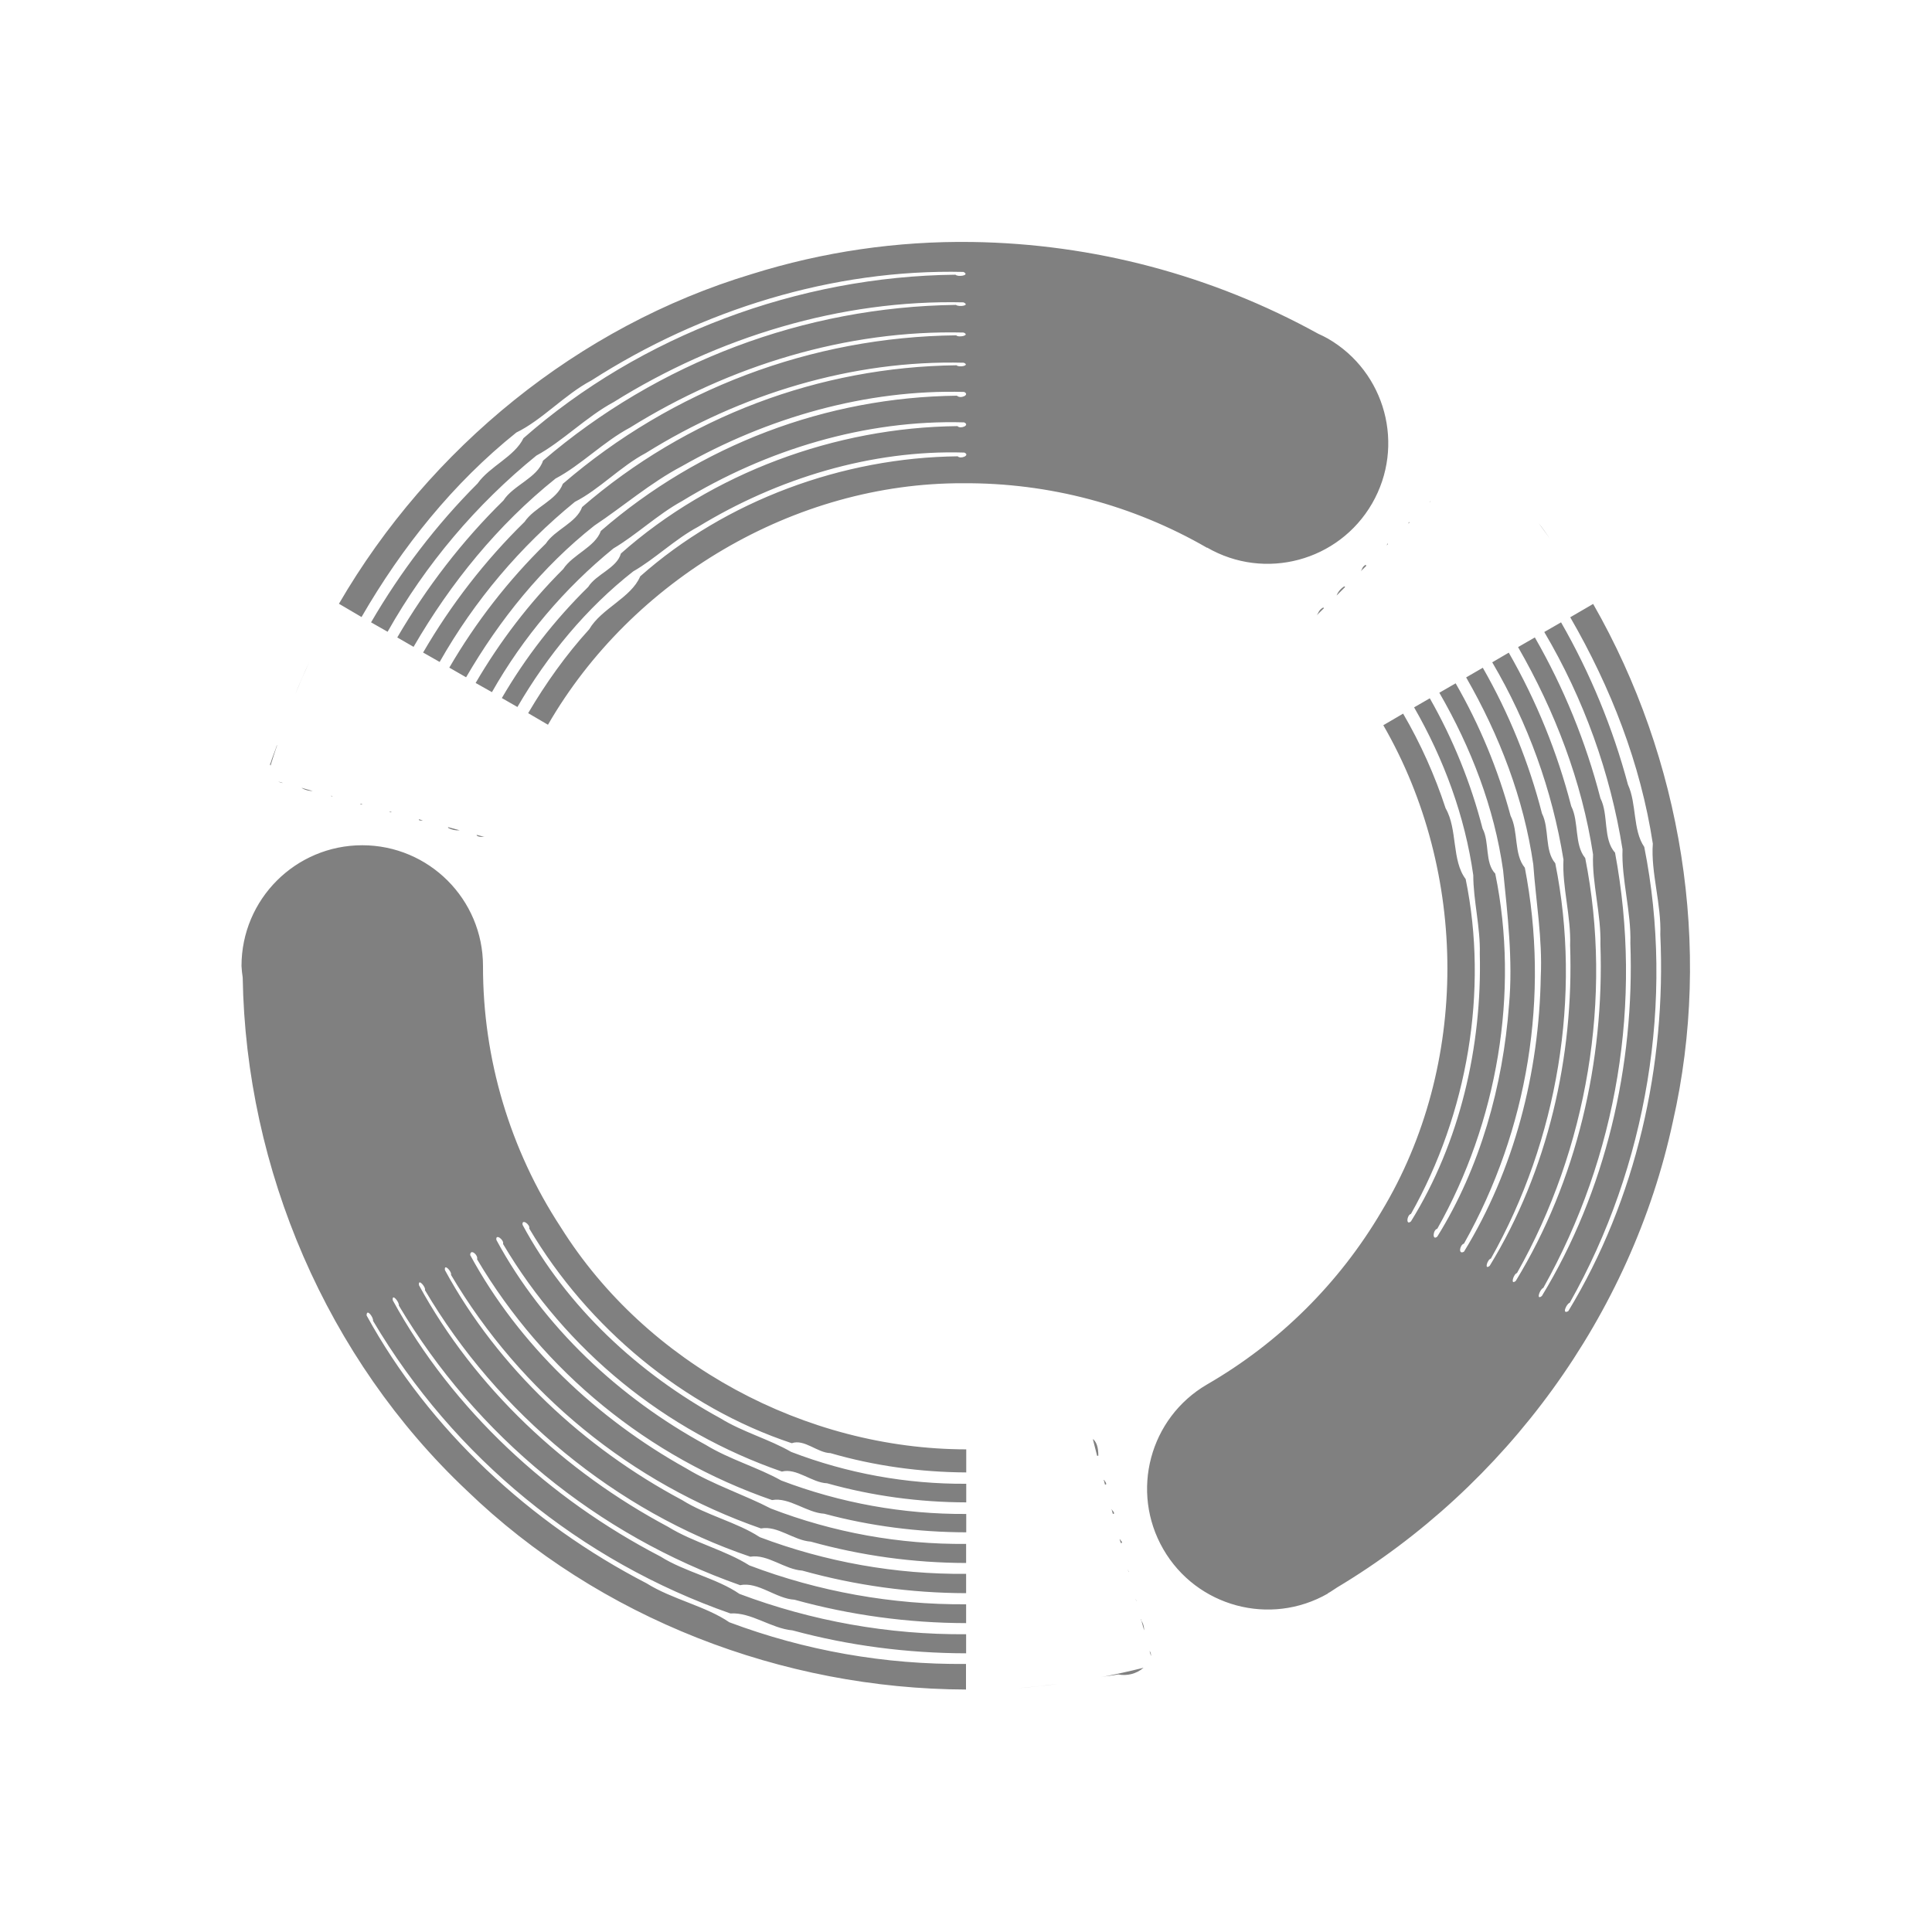
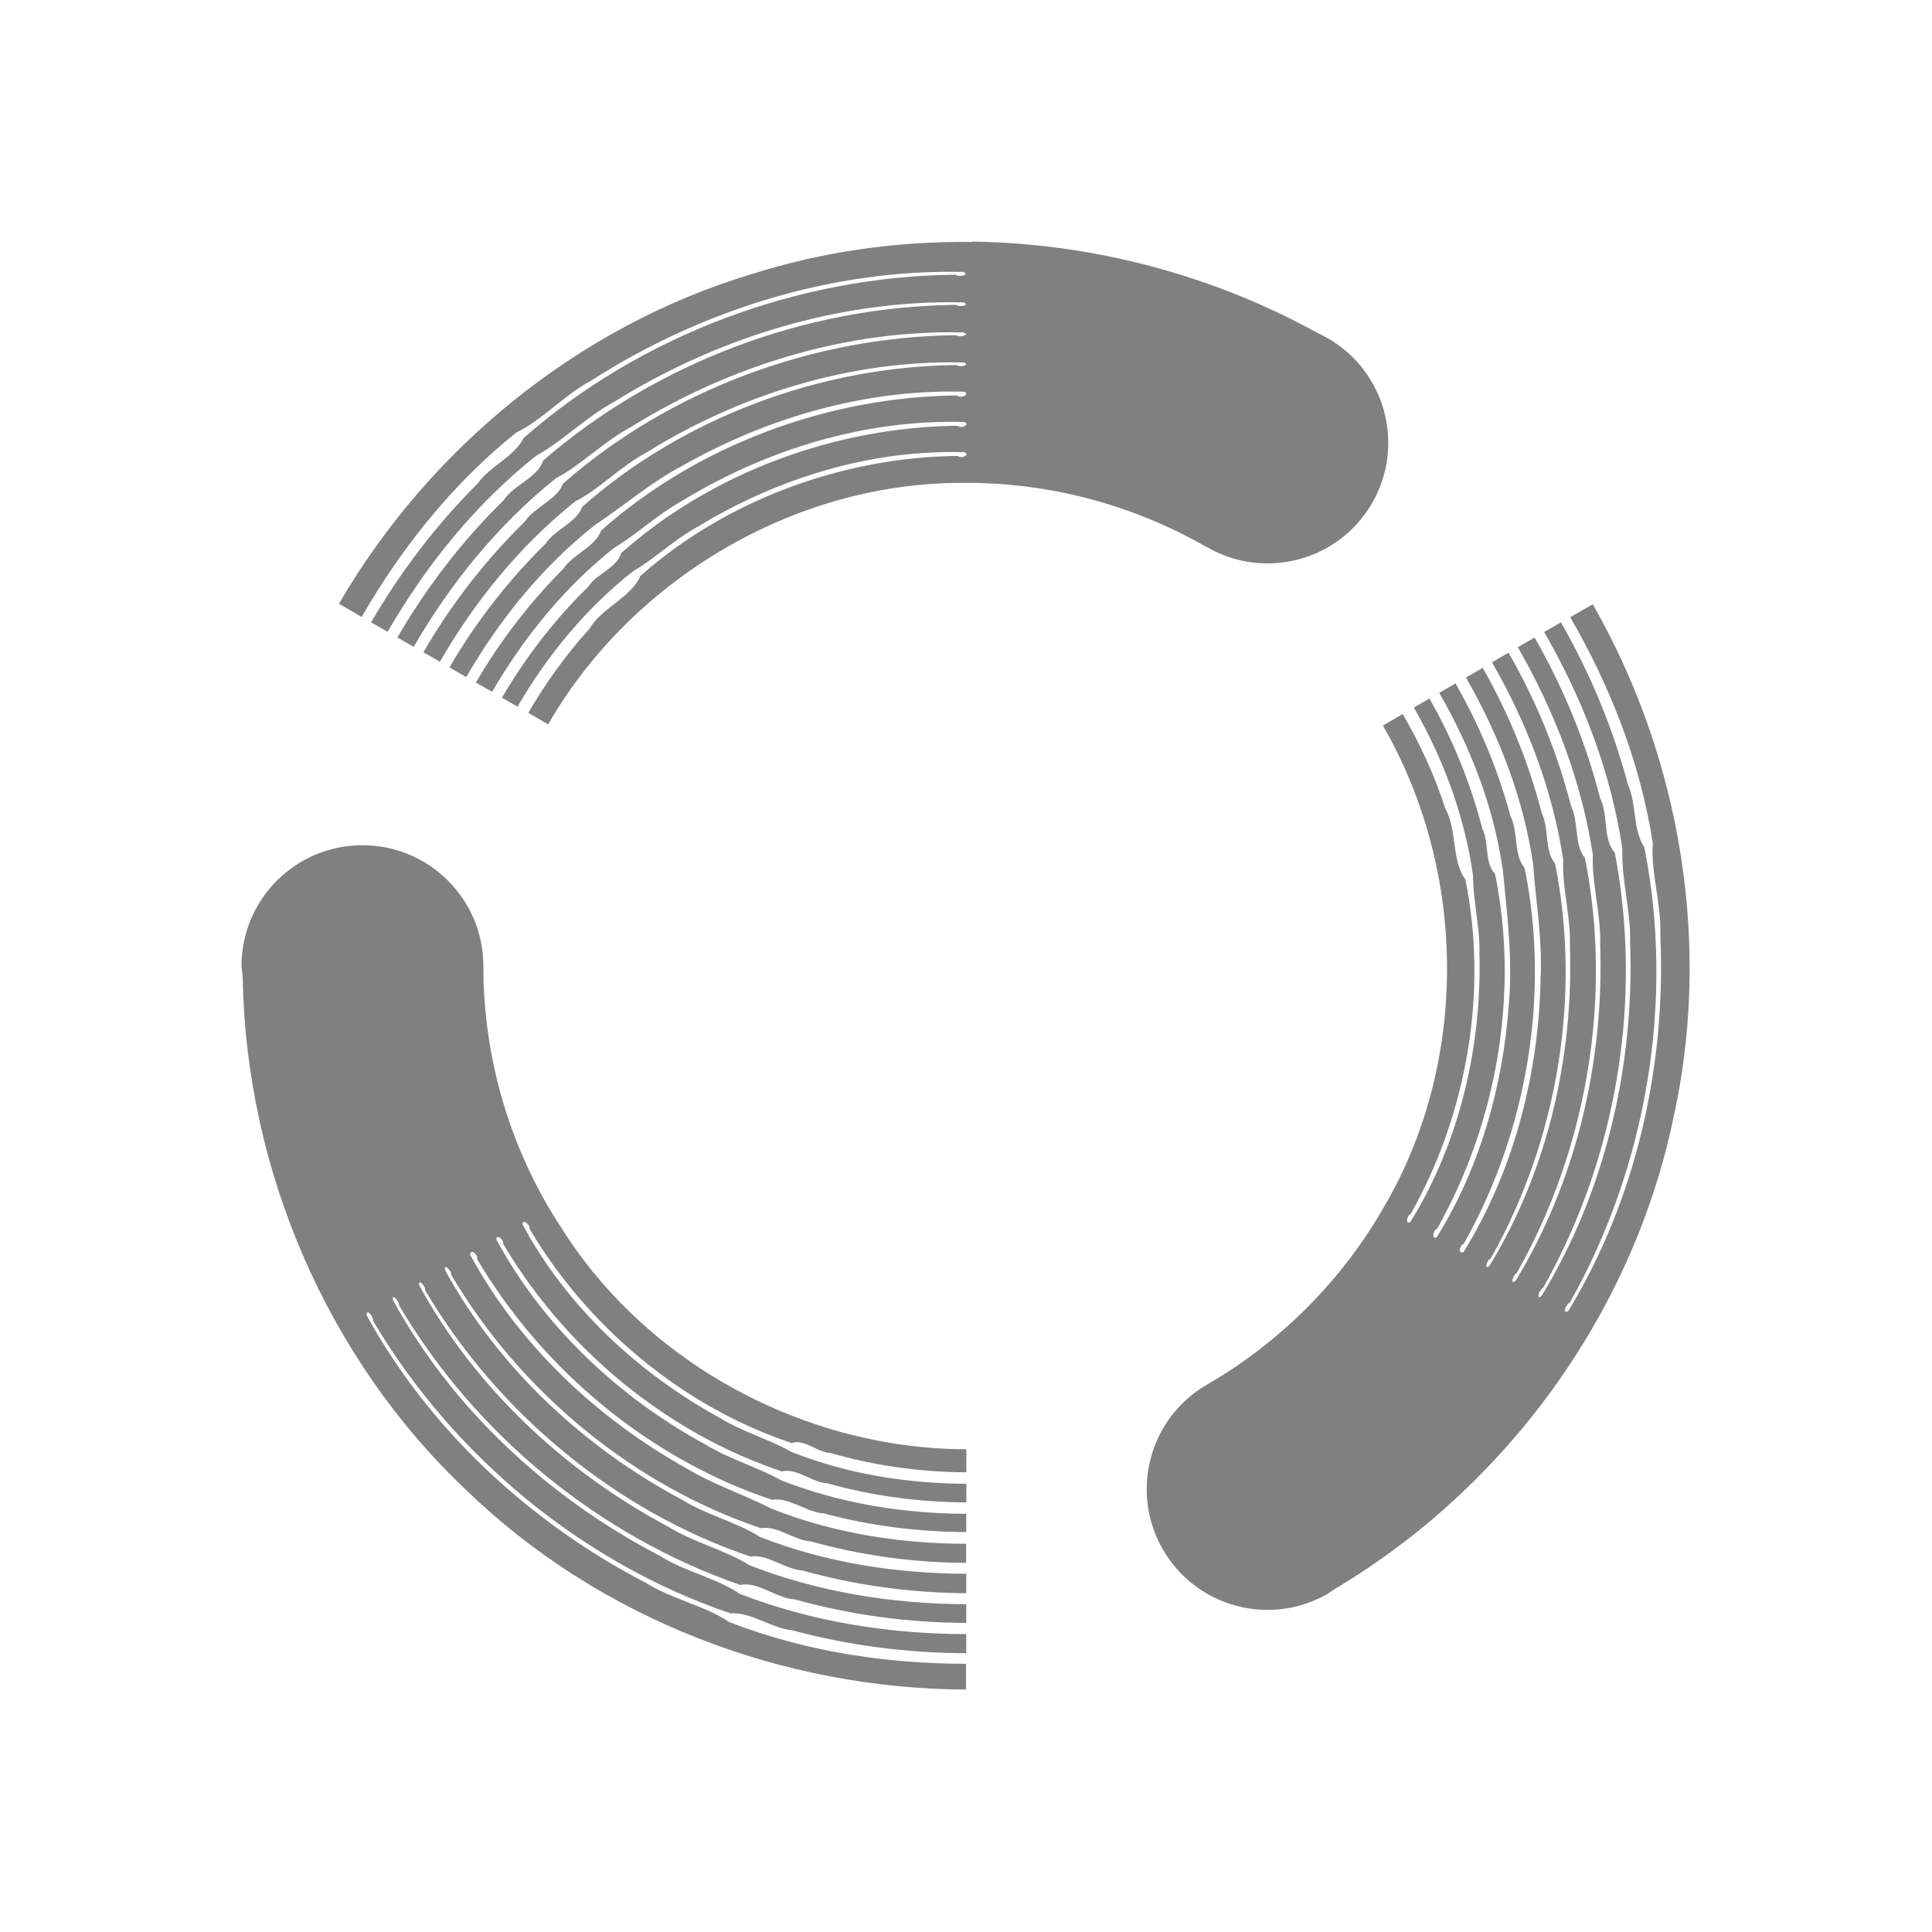
- <svg xmlns="http://www.w3.org/2000/svg" height="16" width="16">
-   <g color="#000" transform="translate(-1233 7)">
-     <path d="M1236 0a1 1 0 0 0-1 1 1 1 0 0 0 .01.096c.026 1.588.697 3.156 1.856 4.248 1.097 1.06 2.614 1.643 4.134 1.648V6.78a5.423 5.423 0 0 1-1.96-.345c-.196-.134-.474-.19-.686-.323-.962-.497-1.798-1.27-2.318-2.218 0-.064.06.02.053.044a5.577 5.577 0 0 0 2.96 2.424c.17-.012.34.125.514.14.468.127.953.189 1.438.19v-.158a5.222 5.222 0 0 1-1.877-.334c-.187-.129-.452-.182-.655-.31-.918-.476-1.72-1.214-2.216-2.121-.01-.064.056.015.05.043a5.36 5.36 0 0 0 2.827 2.316c.146-.032.298.112.449.12.462.128.942.193 1.422.194v-.156a4.97 4.97 0 0 1-1.795-.322c-.198-.126-.464-.19-.674-.32-.854-.455-1.599-1.15-2.062-2-.01-.063.059.016.049.04.6 1.019 1.582 1.832 2.695 2.208.142-.024.284.106.43.115.44.123.9.186 1.357.187v-.16a4.72 4.72 0 0 1-1.709-.304c-.187-.123-.443-.181-.643-.307-.813-.433-1.524-1.095-1.964-1.904-.01-.061.059.013.05.039a4.827 4.827 0 0 0 2.567 2.1c.136-.026.273.1.412.109.42.117.853.176 1.287.177v-.158a4.386 4.386 0 0 1-1.617-.293c-.22-.114-.479-.198-.7-.332-.739-.411-1.387-1.023-1.79-1.767 0-.056.068-.002.057.035a4.577 4.577 0 0 0 2.443 1.994c.141-.026.287.105.432.113.383.103.78.153 1.176.154v-.152a4.23 4.23 0 0 1-1.532-.277c-.192-.108-.429-.175-.625-.295-.717-.39-1.346-.979-1.734-1.697-.01-.057.066-.001.055.033a4.325 4.325 0 0 0 2.309 1.885c.122-.032.248.092.375.097.374.105.763.157 1.152.158v-.154a3.969 3.969 0 0 1-1.45-.264c-.179-.104-.403-.165-.587-.279-.676-.368-1.272-.923-1.637-1.601-.01-.055.065-.003.055.03.485.821 1.277 1.48 2.174 1.778.104-.037.213.08.32.082.365.106.745.158 1.125.16v-.191c-1.33-.002-2.646-.704-3.357-1.838A3.936 3.936 0 0 1 1237 1a1 1 0 0 0-1-1zm6.051 4.92l.035.137.01-.002c0-.072-.016-.11-.041-.135zm.09.336l.01.039.01-.002c0-.021-.012-.022-.016-.037zm.065.244l.01.037s.01 0 .01-.002c0-.02-.014-.02-.018-.035zm.066.248l.01.031.01-.002c0-.017-.013-.016-.016-.029zm.068.252l.01.02c0-.012-.01-.01-.01-.02zm.065.244l.01.016c0-.01-.01-.007-.01-.016zm.045.168l.025.09a.144.144 0 0 0-.029-.09zm.07.26l.012.043c0-.016 0-.029-.012-.043zm-.051.14a6 6 0 0 1-.35.077c.047-.01.094-.012.141-.022a.25.25 0 0 0 .209-.054zm-.72.135a6 6 0 0 1-.315.033c.105-.007.21-.02.314-.033zM1241.049-4.996a5.815 5.815 0 0 0-1.824.266c-1.435.432-2.668 1.44-3.418 2.73l.187.11c.336-.581.76-1.11 1.282-1.528.213-.103.401-.315.623-.432.91-.584 1.998-.923 3.08-.898.058.029-.047.044-.066.023-1.3.013-2.608.501-3.578 1.354-.074.153-.279.232-.38.375-.343.343-.638.731-.882 1.15l.137.078a5.12 5.12 0 0 1 1.232-1.459c.215-.116.413-.321.64-.443.861-.538 1.882-.85 2.897-.826.06.027-.04.04-.062.021a5.362 5.362 0 0 0-3.42 1.29c-.045.142-.247.203-.328.33-.343.336-.637.72-.879 1.134l.135.078c.307-.53.699-1.012 1.176-1.394.208-.109.398-.306.617-.422.821-.512 1.794-.811 2.762-.787.058.024-.043.044-.061.023a5.074 5.074 0 0 0-3.258 1.23c-.05.136-.236.194-.317.315-.327.32-.61.686-.84 1.082l.137.078a4.708 4.708 0 0 1 1.12-1.326c.2-.101.379-.294.587-.404.782-.488 1.712-.772 2.633-.748.057.023-.04.042-.059.021a4.828 4.828 0 0 0-3.101 1.174c-.046.13-.225.187-.301.303-.311.304-.58.651-.799 1.027l.139.08c.278-.478.63-.915 1.062-1.256.235-.156.466-.356.725-.492.706-.402 1.526-.638 2.338-.615.05.024-.031.06-.06.031a4.579 4.579 0 0 0-2.949 1.12c-.048.134-.232.194-.312.316-.281.28-.525.6-.725.943l.135.076a4.221 4.221 0 0 1 1.006-1.19c.19-.112.367-.282.568-.392.697-.426 1.52-.676 2.336-.652.053.023-.03.058-.055.031-1.011.01-2.036.389-2.787 1.055-.034.122-.204.17-.271.277a4.37 4.37 0 0 0-.715.92l.129.074c.25-.429.57-.818.959-1.123.18-.103.346-.267.537-.369.657-.401 1.435-.639 2.205-.615.052.022-.03.057-.055.031-.953.01-1.922.367-2.629.994-.075.178-.321.265-.422.438-.193.212-.36.447-.506.695l.164.096c.694-1.202 2.042-2.005 3.438-2a3.987 3.987 0 0 1 2.021.535v-.002a1 1 0 0 0 1.366-.365 1 1 0 0 0-.366-1.366 1 1 0 0 0-.08-.04 6.116 6.116 0 0 0-2.867-.76zm-5.488 3.48a5.472 5.472 0 0 0-.117.268 6 6 0 0 1 .117-.268zm-.268.688c-.016.05-.038.099-.053.15-.01.008.001.012 0 .02a6 6 0 0 1 .055-.17zm.01.3c.014.005.024.013.04.012zm.197.053v.002a.183.183 0 0 0 .09.024zm.243.065v.004c.01.003.01-.003.014 0zm.242.066v.004c.01.006.014-.004.023 0zm.242.065v.004c.011.006.014-.002.023.002zm.242.064v.006c.017.01.023 0 .037.004zm.242.065v.006a.166.166 0 0 0 .096.02zm.237.064v.006c.03.018.045.006.068.012zM1244.848-2.852c0 .003 0 .007-.01.01l.01-.008v-.002zm-.178.176c-.01.005 0 .01-.01.016l.012-.012v-.004zm1.072.008a6 6 0 0 1 .094.13c-.03-.044-.06-.088-.094-.13zm-1.25.17c-.01.006 0 .012-.012.018l.014-.014v-.004zm-.183.176c-.03.017-.026.035-.04.053l.046-.045c0-.002 0-.006-.01-.008zm-.176.178a.153.153 0 0 0-.064.076l.07-.07c0-.002 0-.004-.01-.006zm2.06.146l-.189.11c.336.581.583 1.213.684 1.875-.018.235.072.504.062.753.05 1.082-.2 2.193-.762 3.118-.056.032-.015-.062.012-.069.64-1.131.87-2.508.617-3.775-.096-.14-.062-.358-.135-.516a5.605 5.605 0 0 0-.554-1.344l-.139.08a5.12 5.12 0 0 1 .648 1.8c-.01.244.073.52.065.777.036 1.014-.205 2.055-.733 2.922-.051.04-.016-.058.012-.067a5.36 5.36 0 0 0 .594-3.605c-.101-.11-.052-.316-.121-.45a5.365 5.365 0 0 0-.543-1.332l-.139.08c.306.532.528 1.112.621 1.717-.01.235.068.497.061.745.033.967-.196 1.96-.701 2.787-.049.04-.017-.06.01-.065.582-1.03.795-2.285.565-3.437-.092-.111-.05-.3-.116-.43a5.121 5.121 0 0 0-.517-1.271l-.137.08a4.71 4.71 0 0 1 .59 1.634c-.012.224.064.474.055.71.032.92-.185 1.868-.666 2.654-.048.039-.018-.055.01-.06.553-.981.754-2.178.533-3.274-.09-.105-.047-.288-.11-.412a4.855 4.855 0 0 0-.49-1.207l-.138.08c.276.48.477 1.003.556 1.549.021.298.077.618.062.927-.013.796-.22 1.603-.636 2.28-.05.028-.035-.057 0-.067a4.577 4.577 0 0 0 .504-3.113c-.092-.11-.052-.3-.118-.43a4.606 4.606 0 0 0-.455-1.097l-.135.078c.263.455.455.953.528 1.47.036.362.083.744.049 1.116-.05.67-.239 1.347-.594 1.918-.044.037-.036-.057 0-.065.497-.88.682-1.958.48-2.941-.088-.09-.046-.262-.105-.373a4.387 4.387 0 0 0-.437-1.079l-.13.075c.247.43.421.902.49 1.39 0 .208.06.434.054.65.019.77-.165 1.563-.57 2.217-.043.037-.035-.052 0-.062.468-.83.643-1.848.453-2.773-.117-.154-.066-.413-.166-.586a4.07 4.07 0 0 0-.352-.784l-.164.096c.704 1.219.716 2.813-.014 4.025a3.995 3.995 0 0 1-1.445 1.434 1 1 0 0 0-.363 1.365 1 1 0 0 0 1.363.367 1 1 0 0 0 0-.002 1 1 0 0 0 .019-.011l.04-.026a1 1 0 0 0 .015-.01c1.4-.838 2.44-2.259 2.783-3.859.33-1.447.074-3.004-.66-4.287zm-2.236.03c-.037.02-.036.043-.053.064l.06-.059c0-.002 0-.004-.01-.006z" fill="gray" font-family="sans-serif" font-weight="400" overflow="visible" style="line-height:normal;font-variant-ligatures:normal;font-variant-position:normal;font-variant-caps:normal;font-variant-numeric:normal;font-variant-alternates:normal;font-feature-settings:normal;text-indent:0;text-align:start;text-decoration-line:none;text-decoration-style:solid;text-decoration-color:#000;text-transform:none;text-orientation:mixed;shape-padding:0;isolation:auto;mix-blend-mode:normal" white-space="normal" />
+ <svg xmlns="http://www.w3.org/2000/svg" xmlns:ns1="http://www.openswatchbook.org/uri/2009/osb" height="16" id="svg7384" version="1.1" width="16">
+   <defs id="defs7386">
+     <linearGradient id="linearGradient5606" ns1:paint="solid">
+       <stop id="stop5608" offset="0" style="stop-color:#000000;stop-opacity:1;" />
+     </linearGradient>
+     <linearGradient id="linearGradient4526" ns1:paint="solid">
+       <stop id="stop4528" offset="0" style="stop-color:#ffffff;stop-opacity:1;" />
+     </linearGradient>
+     <linearGradient id="linearGradient3600-4" ns1:paint="gradient">
+       <stop id="stop3602-7" offset="0" style="stop-color:#f4f4f4;stop-opacity:1" />
+       <stop id="stop3604-6" offset="1" style="stop-color:#dbdbdb;stop-opacity:1" />
+     </linearGradient>
+   </defs>
+   <g id="layer9" label="status" style="display:inline" transform="translate(-1233,6.999996)">
+     <path d="m 1236,0 c -0.552,0 -1,0.448 -1,1 0,0.032 0.01,0.064 0.01,0.096 0.026,1.588 0.697,3.156 1.855,4.248 1.097,1.061 2.614,1.643 4.135,1.648 V 6.779 c -0.67,-0.001 -1.339,-0.104 -1.961,-0.346 -0.195,-0.133 -0.474,-0.189 -0.685,-0.322 -0.962,-0.497 -1.798,-1.27 -2.318,-2.219 0,-0.064 0.061,0.02 0.053,0.045 0.66,1.119 1.737,2.01 2.961,2.424 0.17,-0.013 0.34,0.125 0.514,0.141 0.468,0.126 0.953,0.188 1.438,0.189 V 6.533 c -0.641,-10e-4 -1.282,-0.103 -1.877,-0.334 -0.186,-0.129 -0.452,-0.182 -0.654,-0.311 -0.919,-0.476 -1.72,-1.213 -2.217,-2.121 -0.01,-0.064 0.056,0.016 0.051,0.043 0.631,1.071 1.657,1.911 2.826,2.316 0.146,-0.032 0.299,0.112 0.449,0.119 0.462,0.129 0.942,0.194 1.422,0.195 V 6.285 c -0.613,-0.001 -1.226,-0.101 -1.795,-0.322 -0.198,-0.126 -0.464,-0.189 -0.674,-0.32 -0.854,-0.455 -1.599,-1.15 -2.062,-2 -0.01,-0.062 0.059,0.016 0.049,0.041 0.601,1.018 1.582,1.831 2.695,2.207 0.142,-0.024 0.284,0.106 0.43,0.115 0.441,0.123 0.9,0.186 1.357,0.188 V 6.033 c -0.583,-9.4e-4 -1.168,-0.093 -1.709,-0.305 -0.188,-0.122 -0.443,-0.181 -0.643,-0.307 -0.814,-0.433 -1.524,-1.095 -1.965,-1.904 -0.01,-0.061 0.059,0.013 0.051,0.039 0.572,0.97 1.506,1.743 2.566,2.1 0.136,-0.025 0.273,0.101 0.412,0.109 0.419,0.117 0.852,0.176 1.287,0.178 V 5.785 c -0.553,-10e-4 -1.106,-0.089 -1.617,-0.293 -0.221,-0.114 -0.479,-0.198 -0.699,-0.332 -0.74,-0.412 -1.388,-1.023 -1.791,-1.768 0,-0.056 0.068,-0.002 0.057,0.035 0.544,0.922 1.435,1.658 2.443,1.994 0.141,-0.025 0.286,0.105 0.432,0.113 0.383,0.103 0.779,0.152 1.176,0.154 V 5.537 c -0.523,-0.002 -1.046,-0.087 -1.531,-0.277 -0.192,-0.108 -0.429,-0.175 -0.625,-0.295 -0.718,-0.39 -1.346,-0.979 -1.734,-1.697 -0.01,-0.056 0.066,-10e-4 0.055,0.033 0.514,0.871 1.357,1.568 2.309,1.885 0.123,-0.032 0.249,0.093 0.375,0.098 0.375,0.105 0.764,0.157 1.152,0.158 v -0.154 c -0.495,-0.002 -0.991,-0.082 -1.449,-0.264 -0.179,-0.104 -0.404,-0.165 -0.588,-0.279 -0.676,-0.369 -1.272,-0.923 -1.637,-1.602 -0.01,-0.055 0.065,-0.003 0.055,0.031 0.485,0.821 1.277,1.479 2.174,1.777 0.104,-0.037 0.213,0.079 0.32,0.082 0.365,0.106 0.745,0.158 1.125,0.16 V 5.002 c -1.331,-0.002 -2.646,-0.704 -3.357,-1.838 -0.421,-0.641 -0.644,-1.401 -0.643,-2.164 0,-0.552 -0.448,-1 -1,-1 z" id="path3603" style="color:#000000;font-style:normal;font-variant:normal;font-weight:normal;font-stretch:normal;font-size:medium;line-height:normal;font-family:sans-serif;font-variant-ligatures:normal;font-variant-position:normal;font-variant-caps:normal;font-variant-numeric:normal;font-variant-alternates:normal;font-feature-settings:normal;text-indent:0;text-align:start;text-decoration:none;text-decoration-line:none;text-decoration-style:solid;text-decoration-color:#000000;letter-spacing:normal;word-spacing:normal;text-transform:none;writing-mode:lr-tb;direction:ltr;text-orientation:mixed;dominant-baseline:auto;baseline-shift:baseline;text-anchor:start;white-space:normal;shape-padding:0;clip-rule:nonzero;display:inline;overflow:visible;visibility:visible;opacity:1;isolation:auto;mix-blend-mode:normal;color-interpolation:sRGB;color-interpolation-filters:linearRGB;solid-color:#000000;solid-opacity:1;vector-effect:none;fill:#808080;fill-opacity:1;fill-rule:nonzero;stroke:none;stroke-width:2;stroke-linecap:butt;stroke-linejoin:miter;stroke-miterlimit:4;stroke-dasharray:none;stroke-dashoffset:1;stroke-opacity:1;color-rendering:auto;image-rendering:auto;shape-rendering:auto;text-rendering:auto;enable-background:accumulate" />
+     <path d="m 1241.049,-4.996 c -0.616,-0.008 -1.234,0.079 -1.824,0.266 -1.435,0.432 -2.668,1.44 -3.418,2.73 l 0.188,0.109 c 0.336,-0.581 0.76,-1.11 1.281,-1.527 0.213,-0.103 0.402,-0.315 0.623,-0.432 0.911,-0.584 1.998,-0.923 3.08,-0.898 0.058,0.029 -0.047,0.044 -0.066,0.023 -1.3,0.012 -2.608,0.501 -3.578,1.354 -0.074,0.153 -0.279,0.232 -0.379,0.375 -0.344,0.343 -0.639,0.731 -0.883,1.15 l 0.137,0.078 c 0.322,-0.556 0.731,-1.062 1.232,-1.459 0.215,-0.117 0.413,-0.321 0.641,-0.443 0.861,-0.538 1.882,-0.85 2.897,-0.826 0.059,0.028 -0.04,0.041 -0.062,0.021 -1.243,0.011 -2.484,0.479 -3.42,1.289 -0.045,0.143 -0.247,0.203 -0.328,0.33 -0.344,0.336 -0.637,0.72 -0.879,1.135 l 0.135,0.078 c 0.307,-0.53 0.699,-1.012 1.176,-1.395 0.209,-0.109 0.399,-0.306 0.617,-0.422 0.821,-0.512 1.794,-0.811 2.762,-0.787 0.058,0.025 -0.043,0.044 -0.061,0.023 -1.183,0.011 -2.376,0.454 -3.258,1.23 -0.05,0.135 -0.236,0.193 -0.316,0.314 -0.327,0.32 -0.61,0.686 -0.84,1.082 l 0.137,0.078 c 0.292,-0.505 0.665,-0.963 1.119,-1.326 0.2,-0.101 0.379,-0.294 0.588,-0.404 0.782,-0.488 1.711,-0.772 2.633,-0.748 0.057,0.024 -0.04,0.042 -0.059,0.021 -1.126,0.011 -2.263,0.434 -3.102,1.174 -0.046,0.13 -0.224,0.186 -0.301,0.303 -0.311,0.305 -0.58,0.652 -0.799,1.027 l 0.139,0.08 c 0.278,-0.479 0.631,-0.915 1.062,-1.256 0.235,-0.156 0.466,-0.356 0.725,-0.492 0.706,-0.402 1.526,-0.638 2.338,-0.615 0.051,0.024 -0.031,0.06 -0.059,0.031 -1.071,0.01 -2.154,0.414 -2.949,1.119 -0.048,0.135 -0.233,0.195 -0.312,0.316 -0.281,0.281 -0.525,0.6 -0.725,0.943 l 0.135,0.076 c 0.263,-0.453 0.598,-0.864 1.006,-1.189 0.19,-0.113 0.367,-0.283 0.568,-0.393 0.697,-0.426 1.519,-0.676 2.336,-0.652 0.053,0.023 -0.03,0.058 -0.055,0.031 -1.011,0.01 -2.037,0.388 -2.787,1.055 -0.034,0.122 -0.204,0.171 -0.272,0.277 -0.278,0.273 -0.519,0.584 -0.715,0.92 l 0.129,0.074 c 0.249,-0.429 0.571,-0.818 0.959,-1.123 0.18,-0.103 0.346,-0.267 0.537,-0.369 0.657,-0.401 1.435,-0.639 2.205,-0.615 0.052,0.022 -0.029,0.058 -0.055,0.031 -0.953,0.009 -1.922,0.367 -2.629,0.994 -0.075,0.178 -0.321,0.264 -0.422,0.438 -0.193,0.212 -0.361,0.448 -0.506,0.695 l 0.164,0.096 c 0.694,-1.202 2.041,-2.005 3.438,-2 0.706,-0.006 1.411,0.181 2.021,0.535 v -0.002 c 0.478,0.276 1.089,0.112 1.365,-0.365 0.276,-0.478 0.112,-1.089 -0.365,-1.365 -0.026,-0.015 -0.053,-0.029 -0.08,-0.041 -0.875,-0.484 -1.87,-0.747 -2.867,-0.76 z" id="path2731" style="color:#000000;font-style:normal;font-variant:normal;font-weight:normal;font-stretch:normal;font-size:medium;line-height:normal;font-family:sans-serif;font-variant-ligatures:normal;font-variant-position:normal;font-variant-caps:normal;font-variant-numeric:normal;font-variant-alternates:normal;font-feature-settings:normal;text-indent:0;text-align:start;text-decoration:none;text-decoration-line:none;text-decoration-style:solid;text-decoration-color:#000000;letter-spacing:normal;word-spacing:normal;text-transform:none;writing-mode:lr-tb;direction:ltr;text-orientation:mixed;dominant-baseline:auto;baseline-shift:baseline;text-anchor:start;white-space:normal;shape-padding:0;clip-rule:nonzero;display:inline;overflow:visible;visibility:visible;opacity:1;isolation:auto;mix-blend-mode:normal;color-interpolation:sRGB;color-interpolation-filters:linearRGB;solid-color:#000000;solid-opacity:1;vector-effect:none;fill:#808080;fill-opacity:1;fill-rule:nonzero;stroke:none;stroke-width:2;stroke-linecap:butt;stroke-linejoin:miter;stroke-miterlimit:4;stroke-dasharray:none;stroke-dashoffset:1;stroke-opacity:1;color-rendering:auto;image-rendering:auto;shape-rendering:auto;text-rendering:auto;enable-background:accumulate" />
+     <path d="m 1246.194,-1.998 -0.19,0.109 c 0.336,0.582 0.583,1.214 0.684,1.875 -0.018,0.236 0.072,0.504 0.062,0.754 0.05,1.081 -0.199,2.192 -0.762,3.117 -0.056,0.032 -0.015,-0.062 0.012,-0.068 0.639,-1.132 0.87,-2.509 0.617,-3.775 -0.096,-0.14 -0.062,-0.357 -0.135,-0.516 -0.125,-0.47 -0.313,-0.922 -0.555,-1.344 l -0.139,0.08 c 0.321,0.557 0.555,1.165 0.648,1.799 -0.01,0.245 0.072,0.52 0.064,0.777 0.036,1.014 -0.204,2.055 -0.733,2.922 -0.051,0.041 -0.016,-0.057 0.012,-0.066 0.612,-1.082 0.827,-2.39 0.594,-3.605 -0.101,-0.11 -0.052,-0.315 -0.121,-0.449 -0.119,-0.466 -0.304,-0.915 -0.543,-1.332 l -0.139,0.08 c 0.306,0.532 0.528,1.112 0.621,1.717 -0.01,0.235 0.068,0.497 0.061,0.744 0.033,0.967 -0.197,1.961 -0.701,2.787 -0.049,0.04 -0.017,-0.059 0.01,-0.064 0.582,-1.03 0.795,-2.285 0.565,-3.438 -0.092,-0.111 -0.05,-0.299 -0.115,-0.43 -0.114,-0.445 -0.289,-0.873 -0.518,-1.271 l -0.137,0.08 c 0.292,0.506 0.502,1.059 0.59,1.635 -0.012,0.224 0.064,0.473 0.055,0.709 0.032,0.921 -0.185,1.868 -0.666,2.654 -0.048,0.039 -0.018,-0.055 0.01,-0.06 0.554,-0.98 0.754,-2.177 0.533,-3.273 -0.09,-0.105 -0.047,-0.288 -0.109,-0.412 -0.108,-0.422 -0.274,-0.829 -0.49,-1.207 l -0.139,0.08 c 0.276,0.48 0.478,1.004 0.557,1.549 0.021,0.299 0.077,0.619 0.062,0.928 -0.013,0.796 -0.219,1.602 -0.637,2.279 -0.049,0.028 -0.035,-0.057 0,-0.066 0.526,-0.932 0.717,-2.072 0.504,-3.113 -0.092,-0.109 -0.052,-0.3 -0.117,-0.43 -0.103,-0.384 -0.258,-0.753 -0.455,-1.098 l -0.135,0.078 c 0.263,0.456 0.454,0.953 0.527,1.471 0.036,0.362 0.083,0.744 0.049,1.115 -0.049,0.671 -0.239,1.347 -0.594,1.918 -0.044,0.037 -0.036,-0.056 0,-0.065 0.497,-0.881 0.682,-1.958 0.48,-2.941 -0.089,-0.09 -0.047,-0.261 -0.105,-0.373 -0.097,-0.377 -0.245,-0.74 -0.438,-1.078 l -0.129,0.074 c 0.246,0.43 0.421,0.902 0.49,1.391 -4e-4,0.207 0.059,0.434 0.053,0.65 0.019,0.77 -0.165,1.562 -0.57,2.217 -0.043,0.036 -0.035,-0.052 0,-0.062 0.468,-0.83 0.643,-1.848 0.453,-2.773 -0.116,-0.154 -0.066,-0.412 -0.166,-0.586 -0.087,-0.274 -0.209,-0.534 -0.352,-0.783 l -0.164,0.096 c 0.704,1.219 0.716,2.812 -0.014,4.025 -0.347,0.592 -0.851,1.091 -1.445,1.434 -0.477,0.277 -0.639,0.888 -0.363,1.365 0.276,0.477 0.885,0.641 1.363,0.367 0,-6.7e-4 0,-0.001 0,-0.002 0.01,-0.004 0.013,-0.008 0.019,-0.012 0.014,-0.008 0.027,-0.017 0.041,-0.025 0,-0.003 0.01,-0.007 0.014,-0.01 1.401,-0.838 2.441,-2.259 2.783,-3.859 0.33,-1.447 0.074,-3.004 -0.66,-4.287 z" id="path2737" style="color:#000000;font-style:normal;font-variant:normal;font-weight:normal;font-stretch:normal;font-size:medium;line-height:normal;font-family:sans-serif;font-variant-ligatures:normal;font-variant-position:normal;font-variant-caps:normal;font-variant-numeric:normal;font-variant-alternates:normal;font-feature-settings:normal;text-indent:0;text-align:start;text-decoration:none;text-decoration-line:none;text-decoration-style:solid;text-decoration-color:#000000;letter-spacing:normal;word-spacing:normal;text-transform:none;writing-mode:lr-tb;direction:ltr;text-orientation:mixed;dominant-baseline:auto;baseline-shift:baseline;text-anchor:start;white-space:normal;shape-padding:0;clip-rule:nonzero;display:inline;overflow:visible;visibility:visible;opacity:1;isolation:auto;mix-blend-mode:normal;color-interpolation:sRGB;color-interpolation-filters:linearRGB;solid-color:#000000;solid-opacity:1;vector-effect:none;fill:#808080;fill-opacity:1;fill-rule:nonzero;stroke:none;stroke-width:2;stroke-linecap:butt;stroke-linejoin:miter;stroke-miterlimit:4;stroke-dasharray:none;stroke-dashoffset:1;stroke-opacity:1;color-rendering:auto;image-rendering:auto;shape-rendering:auto;text-rendering:auto;enable-background:accumulate" />
  </g>
+   <g id="layer2" style="display:inline" transform="translate(-992,-360)" />
+   <g id="layer4" style="display:inline" transform="translate(-992,-360)" />
+   <g id="g1812" style="display:inline" transform="translate(-992,-360)" />
+   <g id="g6217" style="display:inline" transform="translate(-992,-360)" />
+   <g id="layer3" style="display:inline" transform="translate(-992,-360)" />
+   <g id="g1833" style="display:inline" transform="translate(-992,-360)" />
+   <g id="layer1" style="display:inline" transform="translate(-992,-360)" />
</svg>
